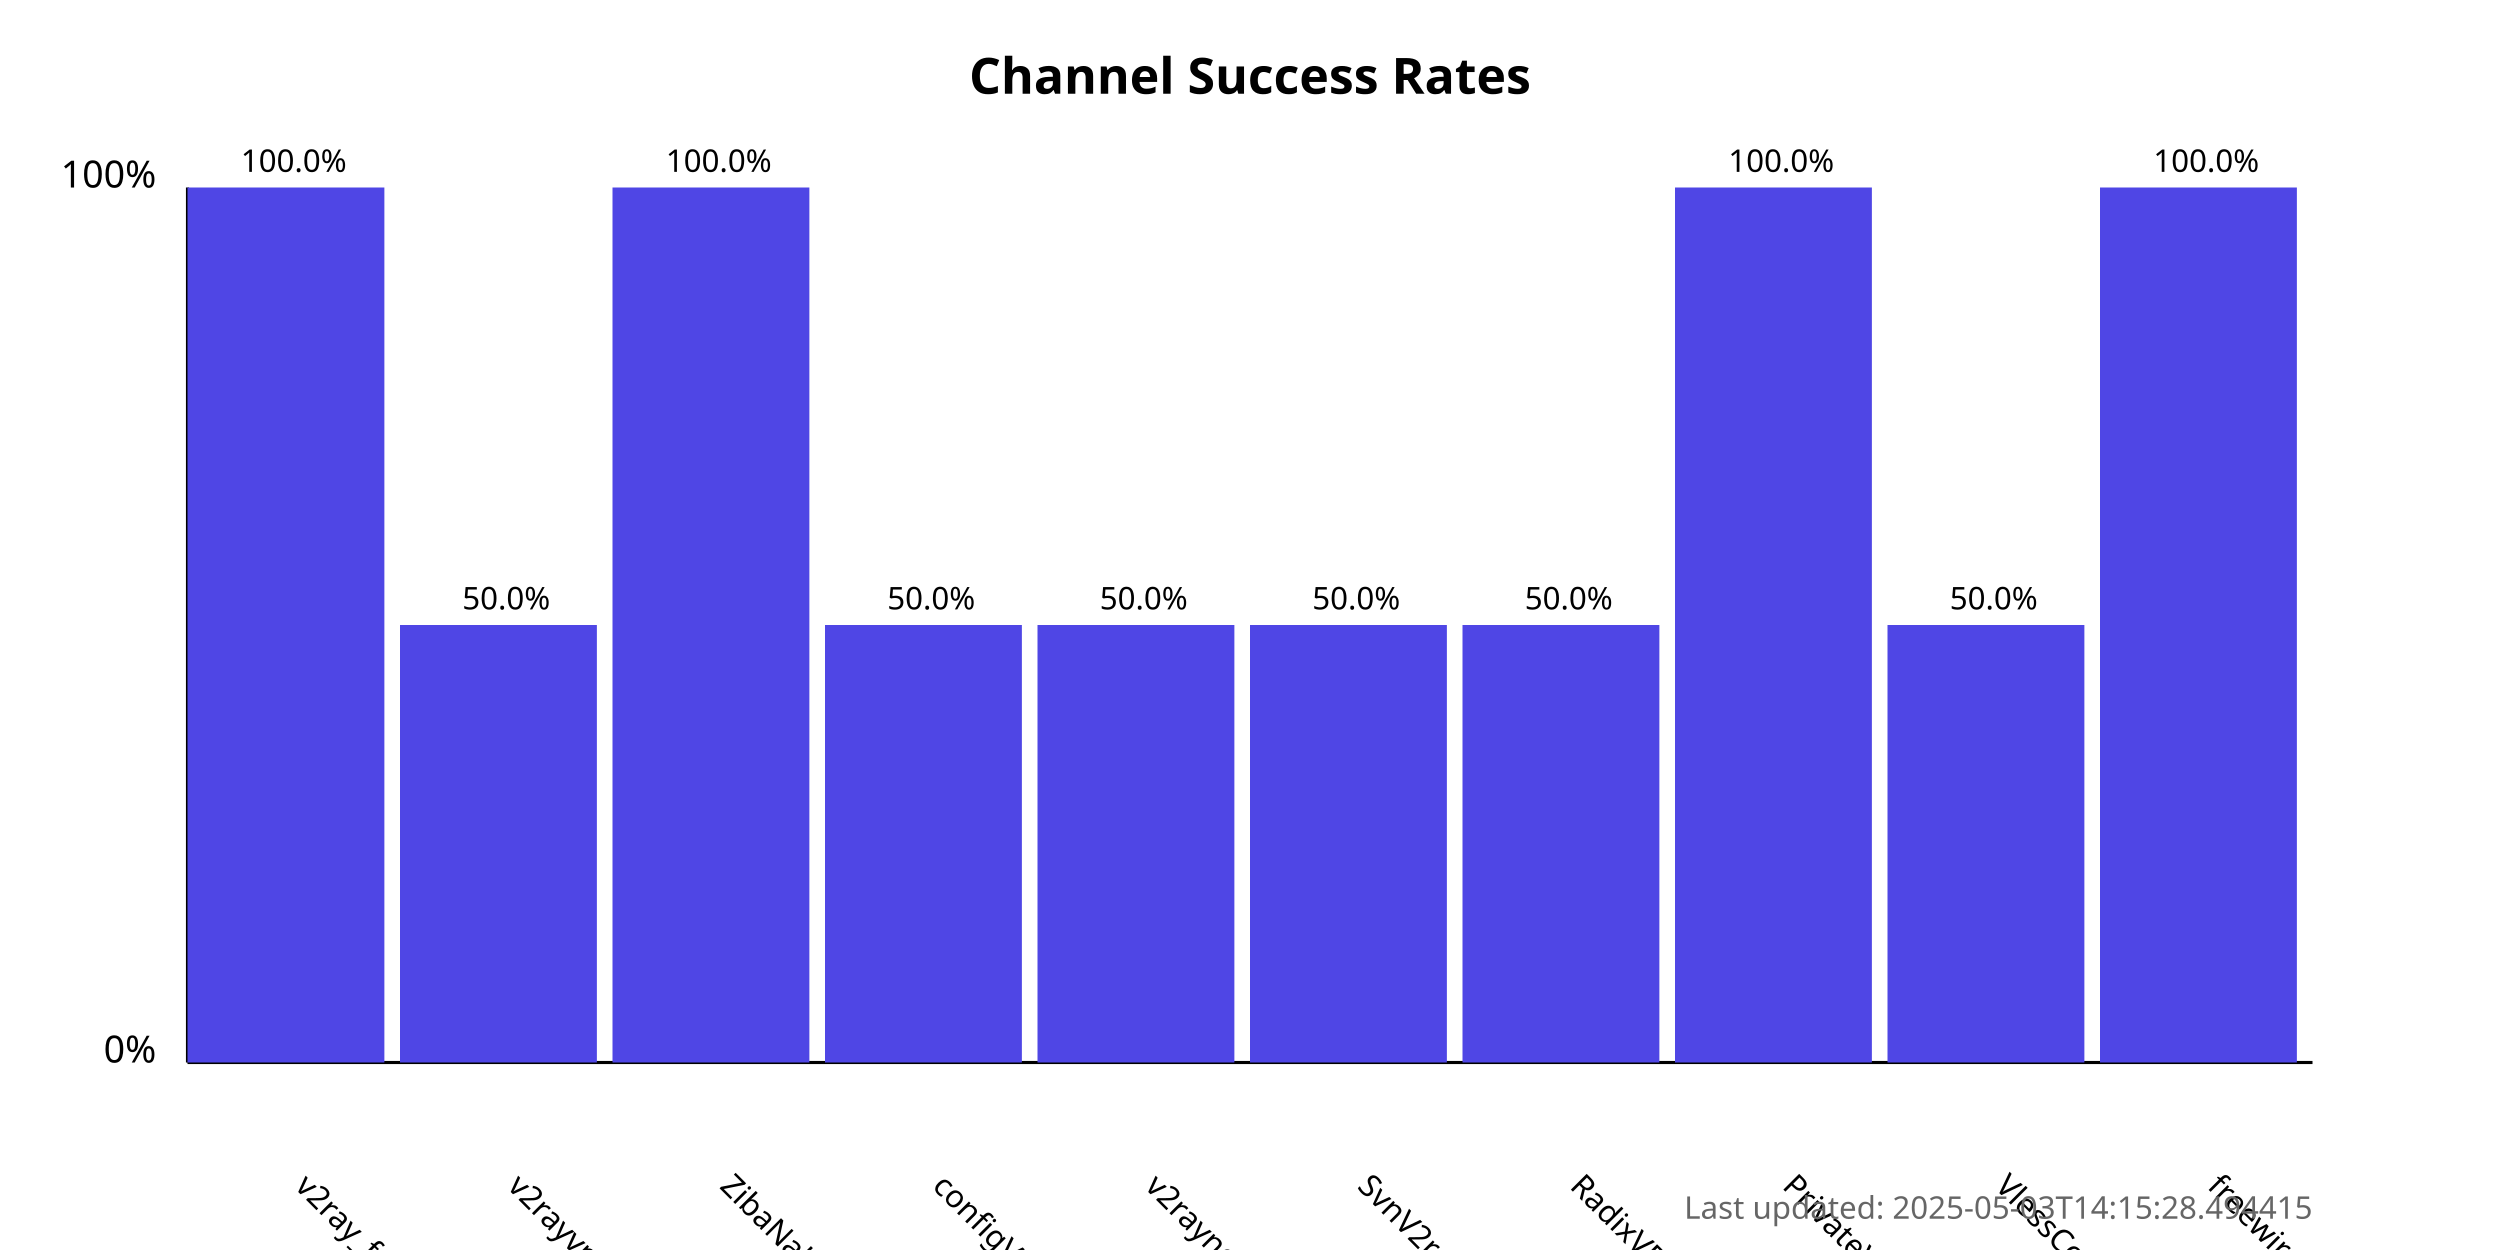
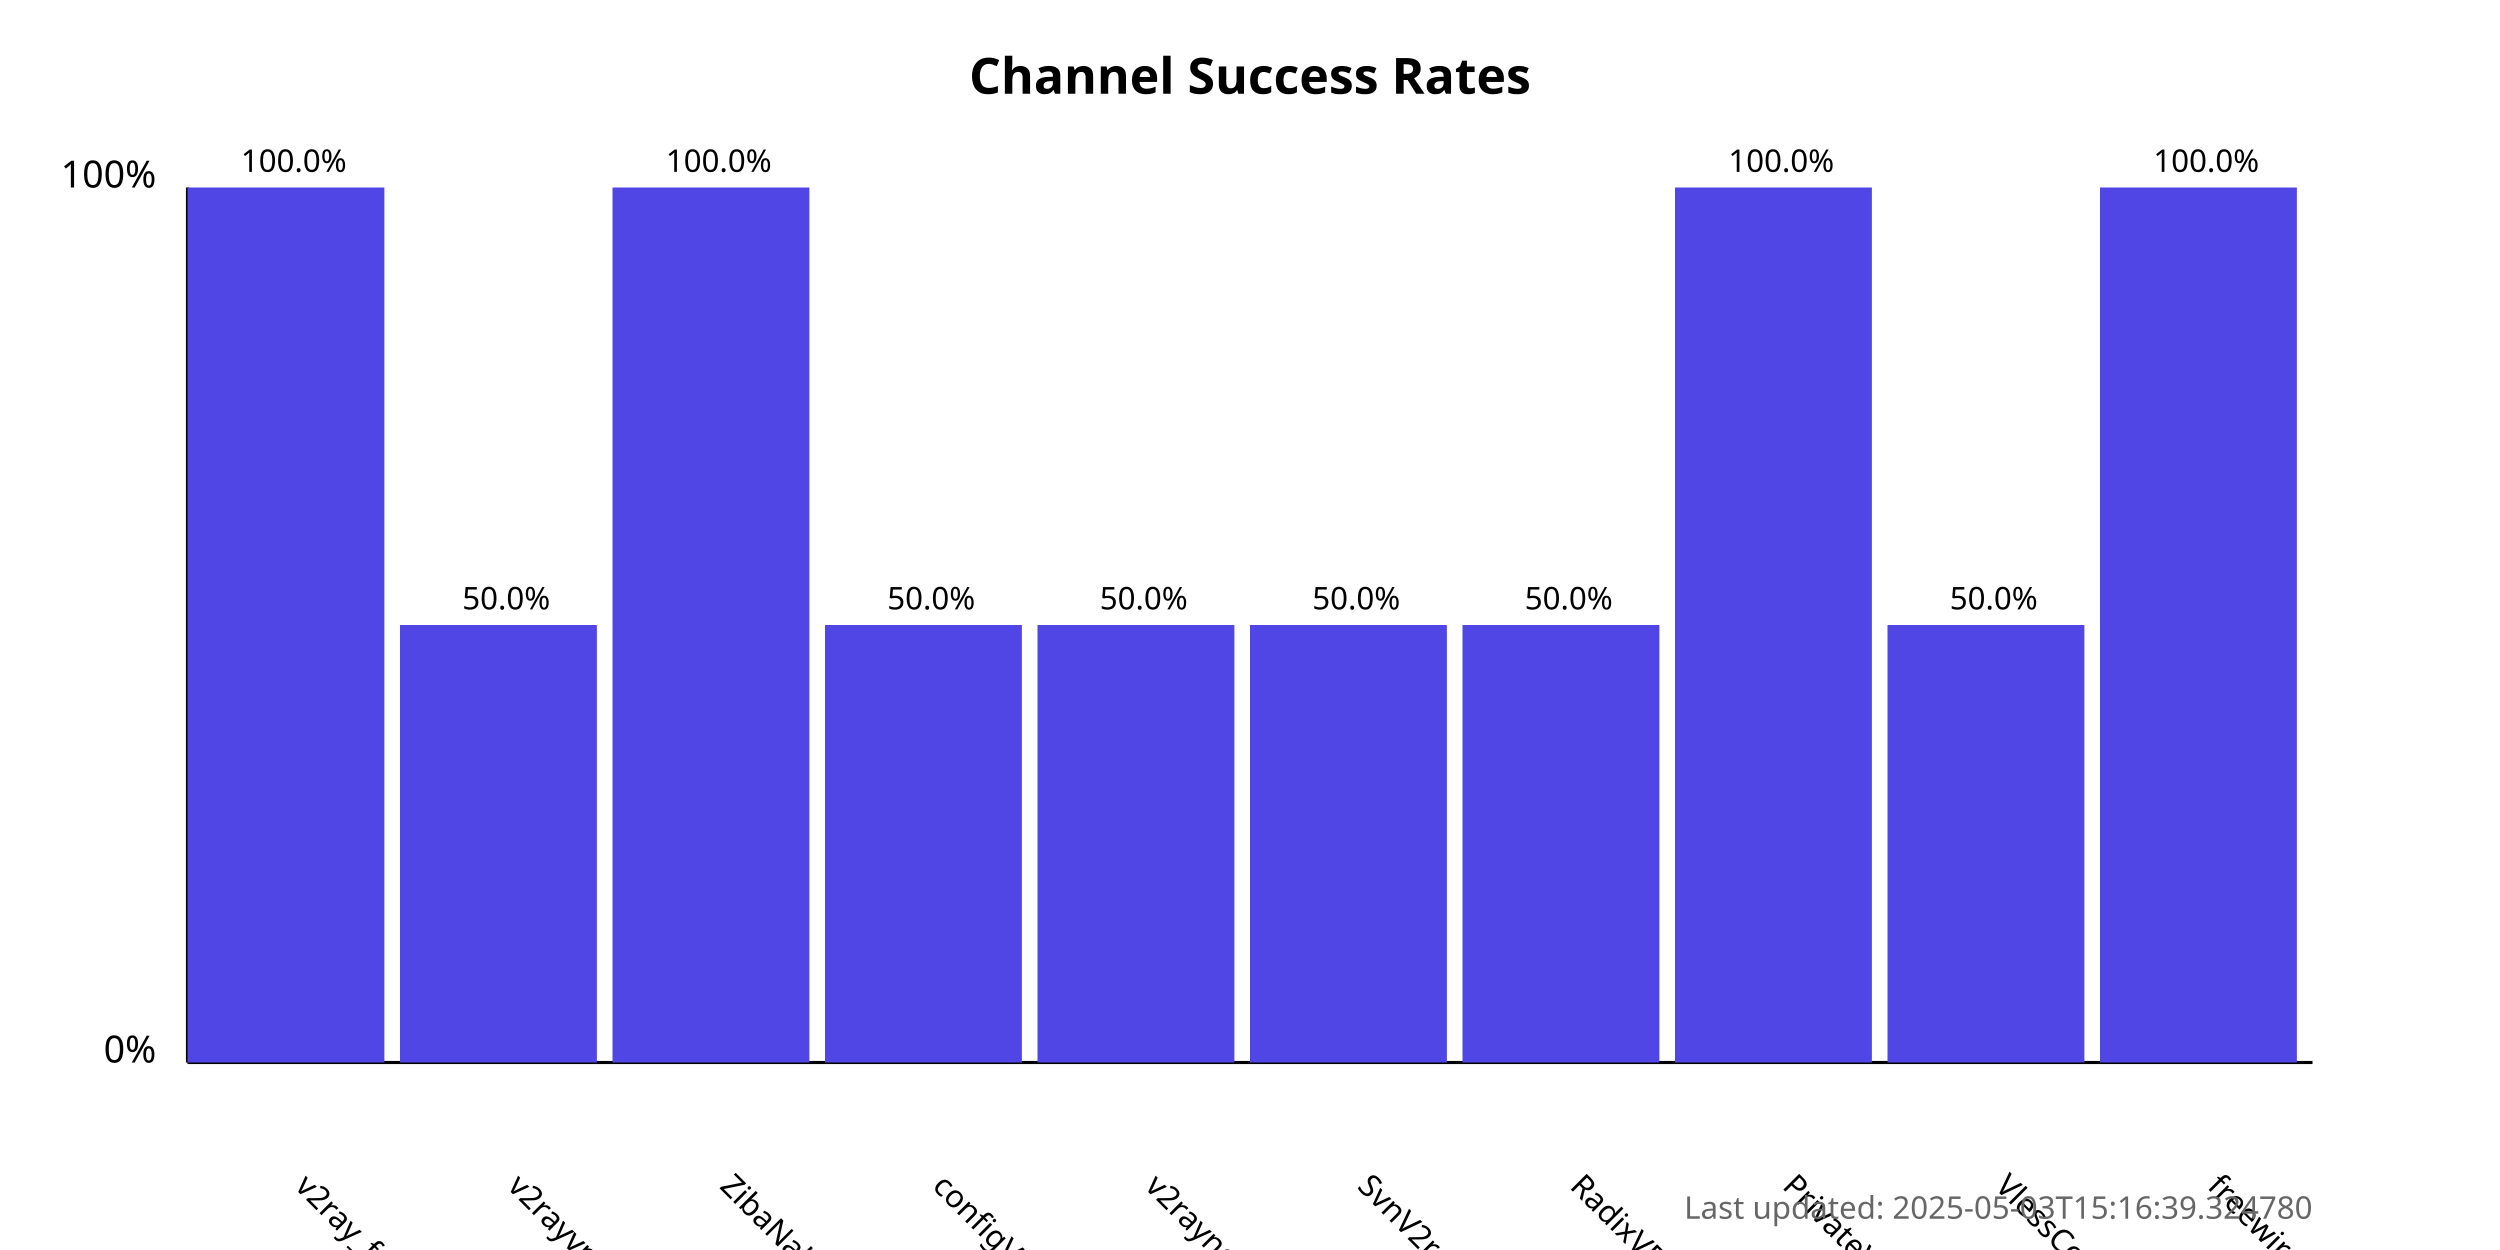
<svg xmlns="http://www.w3.org/2000/svg" width="800" height="400">
  <style>
            .chart-title { font: bold 16px sans-serif; }
            .axis-label { font: 12px sans-serif; }
            .tick-label { font: 10px sans-serif; }
            .bar { fill: #4f46e5; }
            .bar:hover { fill: #6366f1; }
            .timestamp { font: 10px sans-serif; fill: #666; }
        </style>
  <text x="400.0" y="30" text-anchor="middle" class="chart-title">
            Channel Success Rates
        </text>
  <line x1="60" y1="340" x2="60" y2="60" stroke="black" stroke-width="1" />
  <line x1="60" y1="340" x2="740" y2="340" stroke="black" stroke-width="1" />
  <text x="50" y="340" text-anchor="end" class="axis-label">0%</text>
  <text x="50" y="60" text-anchor="end" class="axis-label">100%</text>
  <g>
    <rect x="60" y="60.0" width="63.0" height="280.0" class="bar" />
    <text x="94.0" y="380" transform="rotate(45, 94.0, 380)" text-anchor="start" class="tick-label">
                v2ray_free_conf
            </text>
    <text x="94.0" y="55.0" text-anchor="middle" class="tick-label">
                100.0%
            </text>
  </g>
  <g>
    <rect x="128.0" y="200.0" width="63.0" height="140.0" class="bar" />
    <text x="162.0" y="380" transform="rotate(45, 162.0, 380)" text-anchor="start" class="tick-label">
                v2rayvpno
            </text>
    <text x="162.0" y="195.0" text-anchor="middle" class="tick-label">
                50.0%
            </text>
  </g>
  <g>
    <rect x="196.0" y="60.0" width="63.0" height="280.0" class="bar" />
    <text x="230.0" y="380" transform="rotate(45, 230.0, 380)" text-anchor="start" class="tick-label">
                ZibaNabz
            </text>
    <text x="230.0" y="55.0" text-anchor="middle" class="tick-label">
                100.0%
            </text>
  </g>
  <g>
    <rect x="264.0" y="200.0" width="63.0" height="140.0" class="bar" />
    <text x="298.0" y="380" transform="rotate(45, 298.0, 380)" text-anchor="start" class="tick-label">
                configV2rayForFree
            </text>
    <text x="298.0" y="195.0" text-anchor="middle" class="tick-label">
                50.0%
            </text>
  </g>
  <g>
    <rect x="332.0" y="200.0" width="63.0" height="140.0" class="bar" />
    <text x="366.0" y="380" transform="rotate(45, 366.0, 380)" text-anchor="start" class="tick-label">
                v2rayngvpn
            </text>
    <text x="366.0" y="195.0" text-anchor="middle" class="tick-label">
                50.0%
            </text>
  </g>
  <g>
    <rect x="400.0" y="200.0" width="63.0" height="140.0" class="bar" />
    <text x="434.0" y="380" transform="rotate(45, 434.0, 380)" text-anchor="start" class="tick-label">
                SvnV2ray
            </text>
    <text x="434.0" y="195.0" text-anchor="middle" class="tick-label">
                50.0%
            </text>
  </g>
  <g>
    <rect x="468.0" y="200.0" width="63.0" height="140.0" class="bar" />
    <text x="502.0" y="380" transform="rotate(45, 502.0, 380)" text-anchor="start" class="tick-label">
                RadixVPN
            </text>
    <text x="502.0" y="195.0" text-anchor="middle" class="tick-label">
                50.0%
            </text>
  </g>
  <g>
    <rect x="536.0" y="60.0" width="63.0" height="280.0" class="bar" />
    <text x="570.0" y="380" transform="rotate(45, 570.0, 380)" text-anchor="start" class="tick-label">
                PrivateVPNs
            </text>
    <text x="570.0" y="55.0" text-anchor="middle" class="tick-label">
                100.0%
            </text>
  </g>
  <g>
    <rect x="604.0" y="200.0" width="63.0" height="140.0" class="bar" />
    <text x="638.0" y="380" transform="rotate(45, 638.0, 380)" text-anchor="start" class="tick-label">
                VlessConfig
            </text>
    <text x="638.0" y="195.0" text-anchor="middle" class="tick-label">
                50.0%
            </text>
  </g>
  <g>
    <rect x="672.0" y="60.0" width="63.0" height="280.0" class="bar" />
    <text x="706.0" y="380" transform="rotate(45, 706.0, 380)" text-anchor="start" class="tick-label">
                freewireguard
            </text>
    <text x="706.0" y="55.0" text-anchor="middle" class="tick-label">
                100.0%
            </text>
  </g>
  <text x="740" y="390" text-anchor="end" class="timestamp">
-             Last updated: 2025-05-03T14:15:28.494415
+             Last updated: 2025-05-03T15:16:39.324780
        </text>
</svg>
